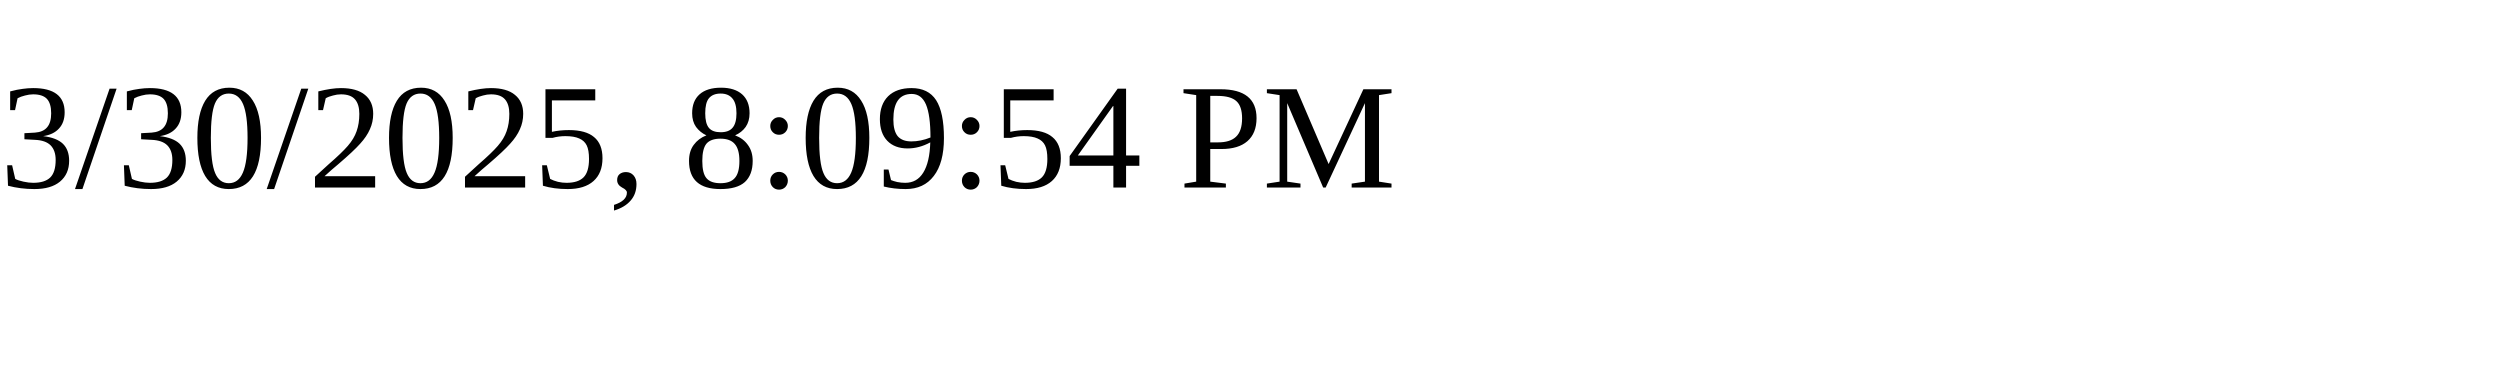
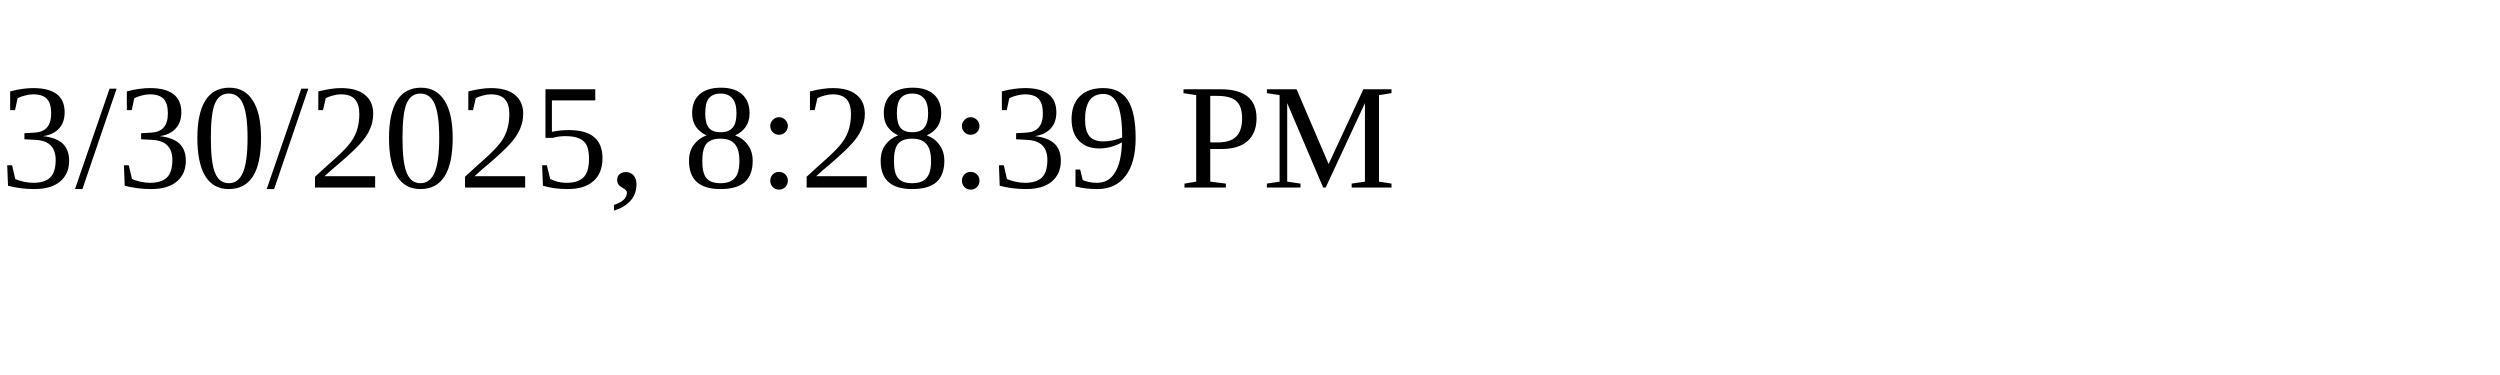
<svg xmlns="http://www.w3.org/2000/svg" height="30" width="200">
-   <text x="0" y="15">3/30/2025, 8:09:54 PM</text>
+   <text x="0" y="15">3/30/2025, 8:28:39 PM</text>
</svg>
